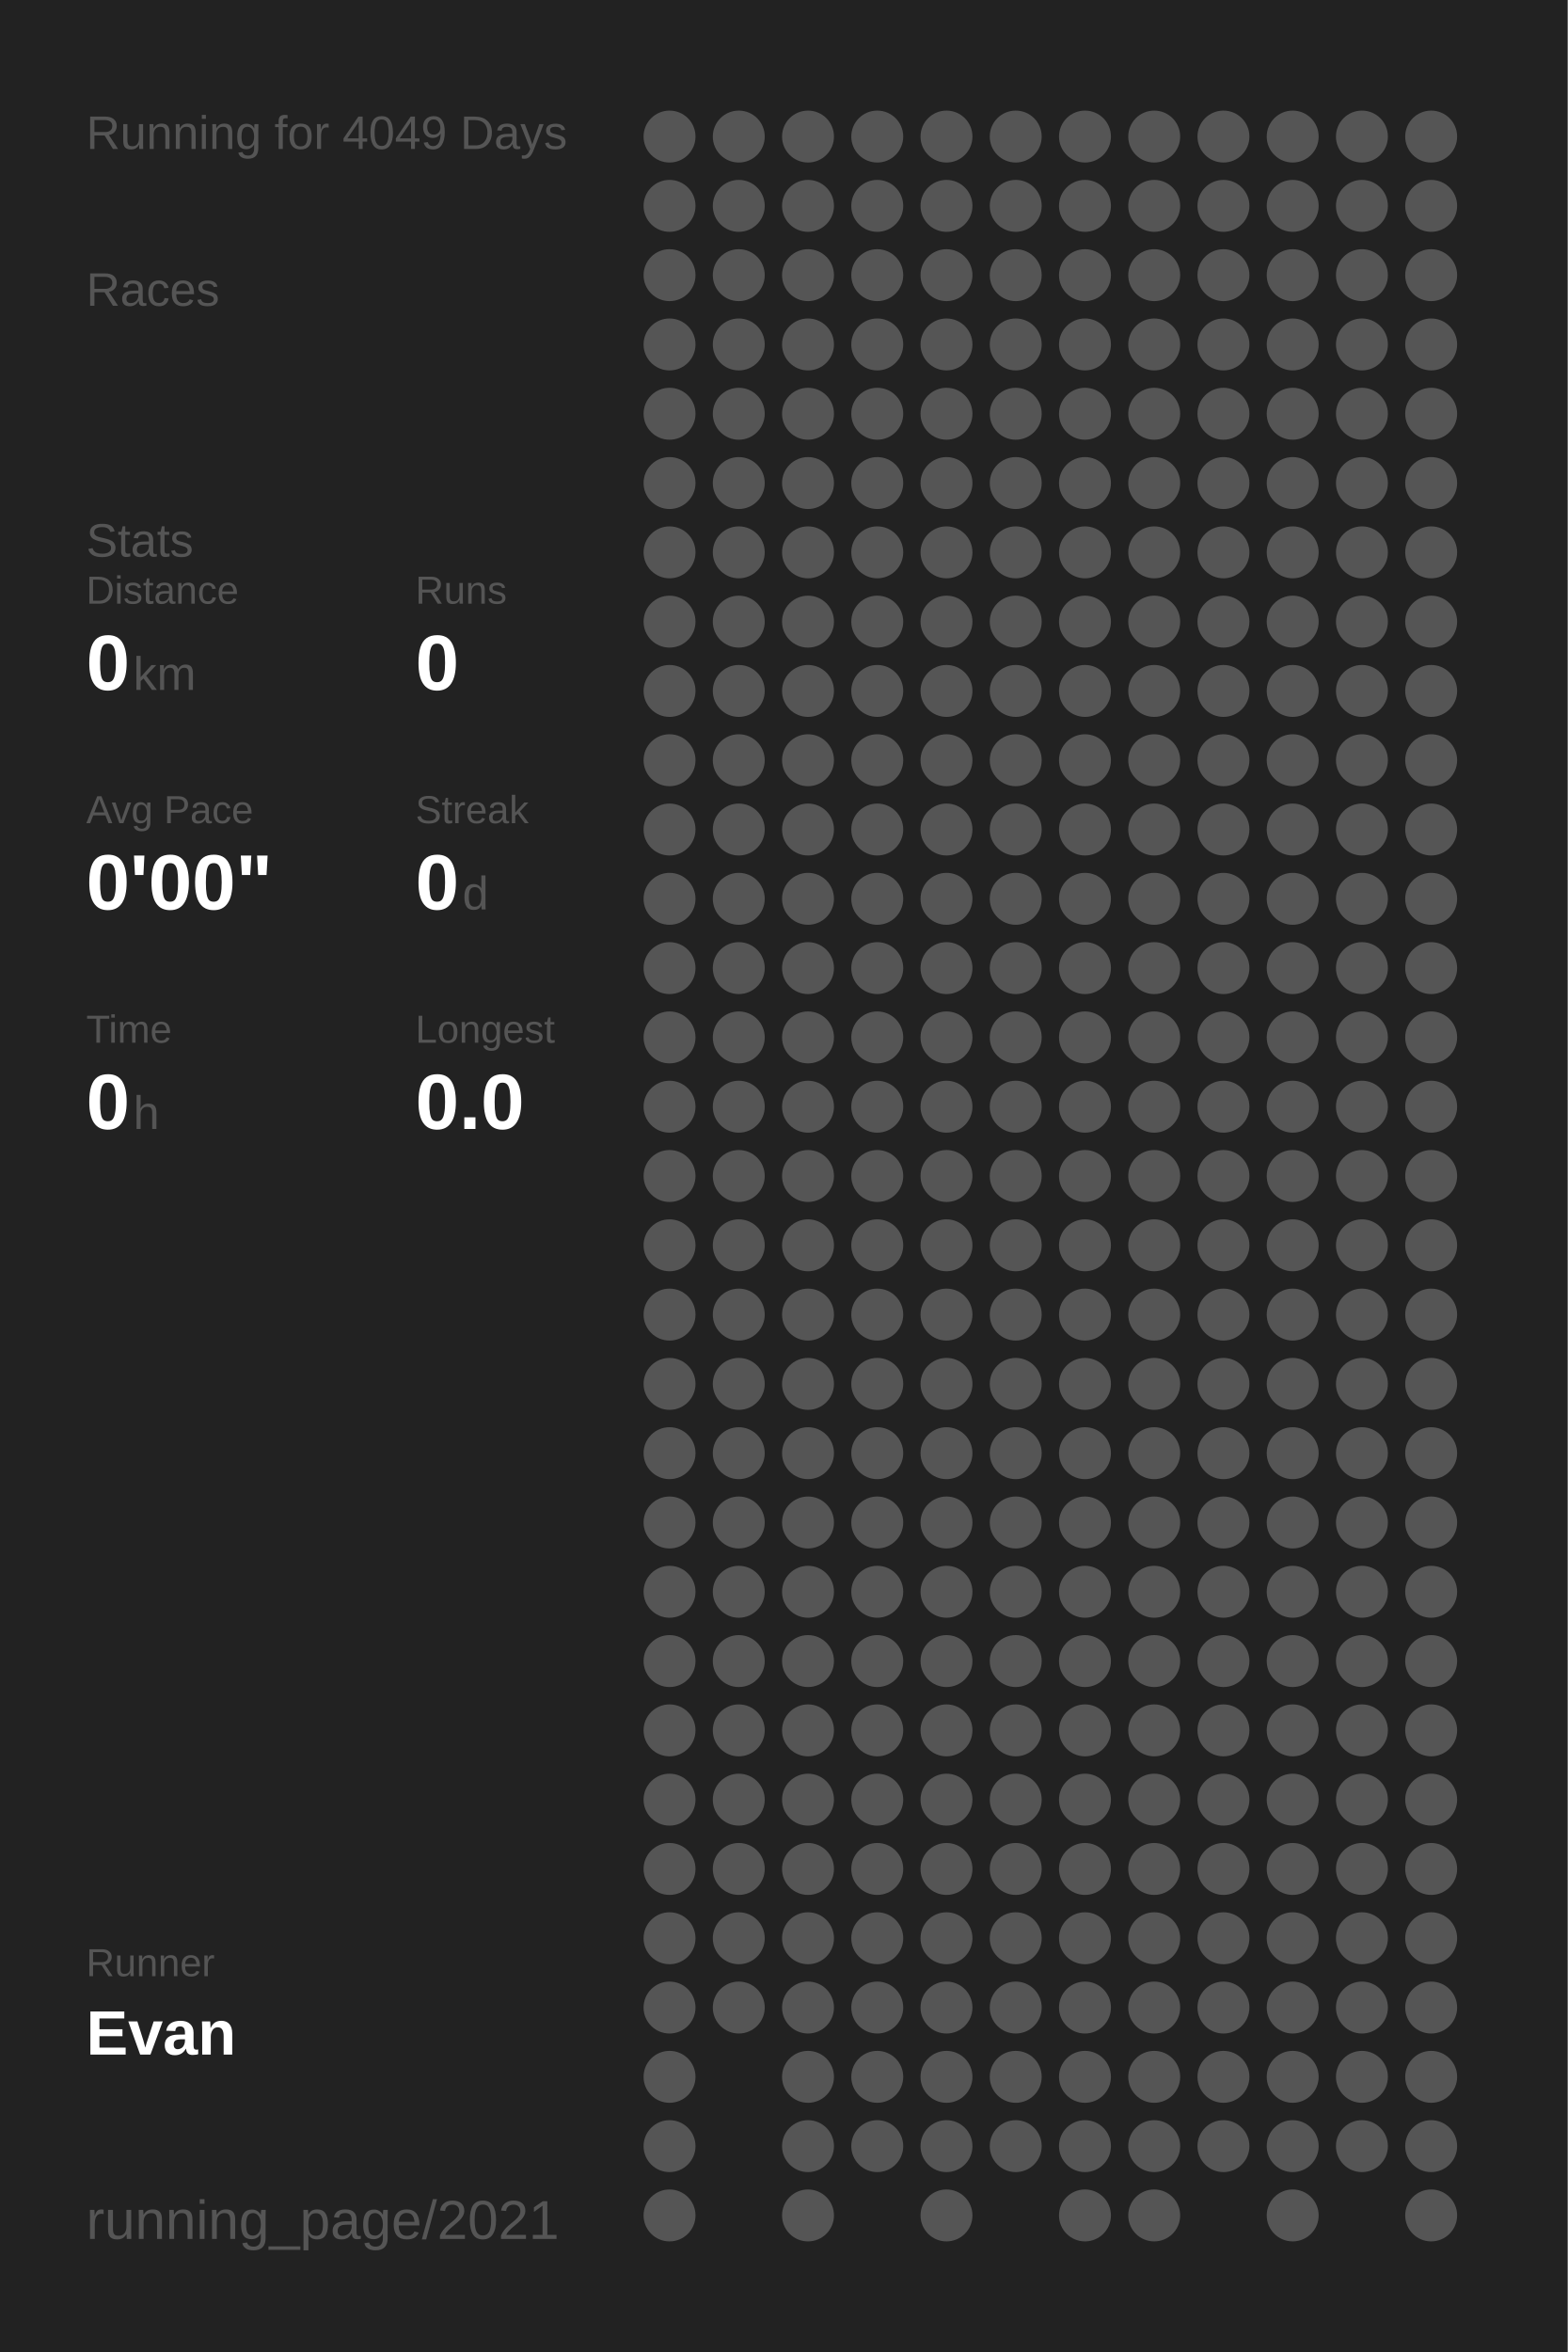
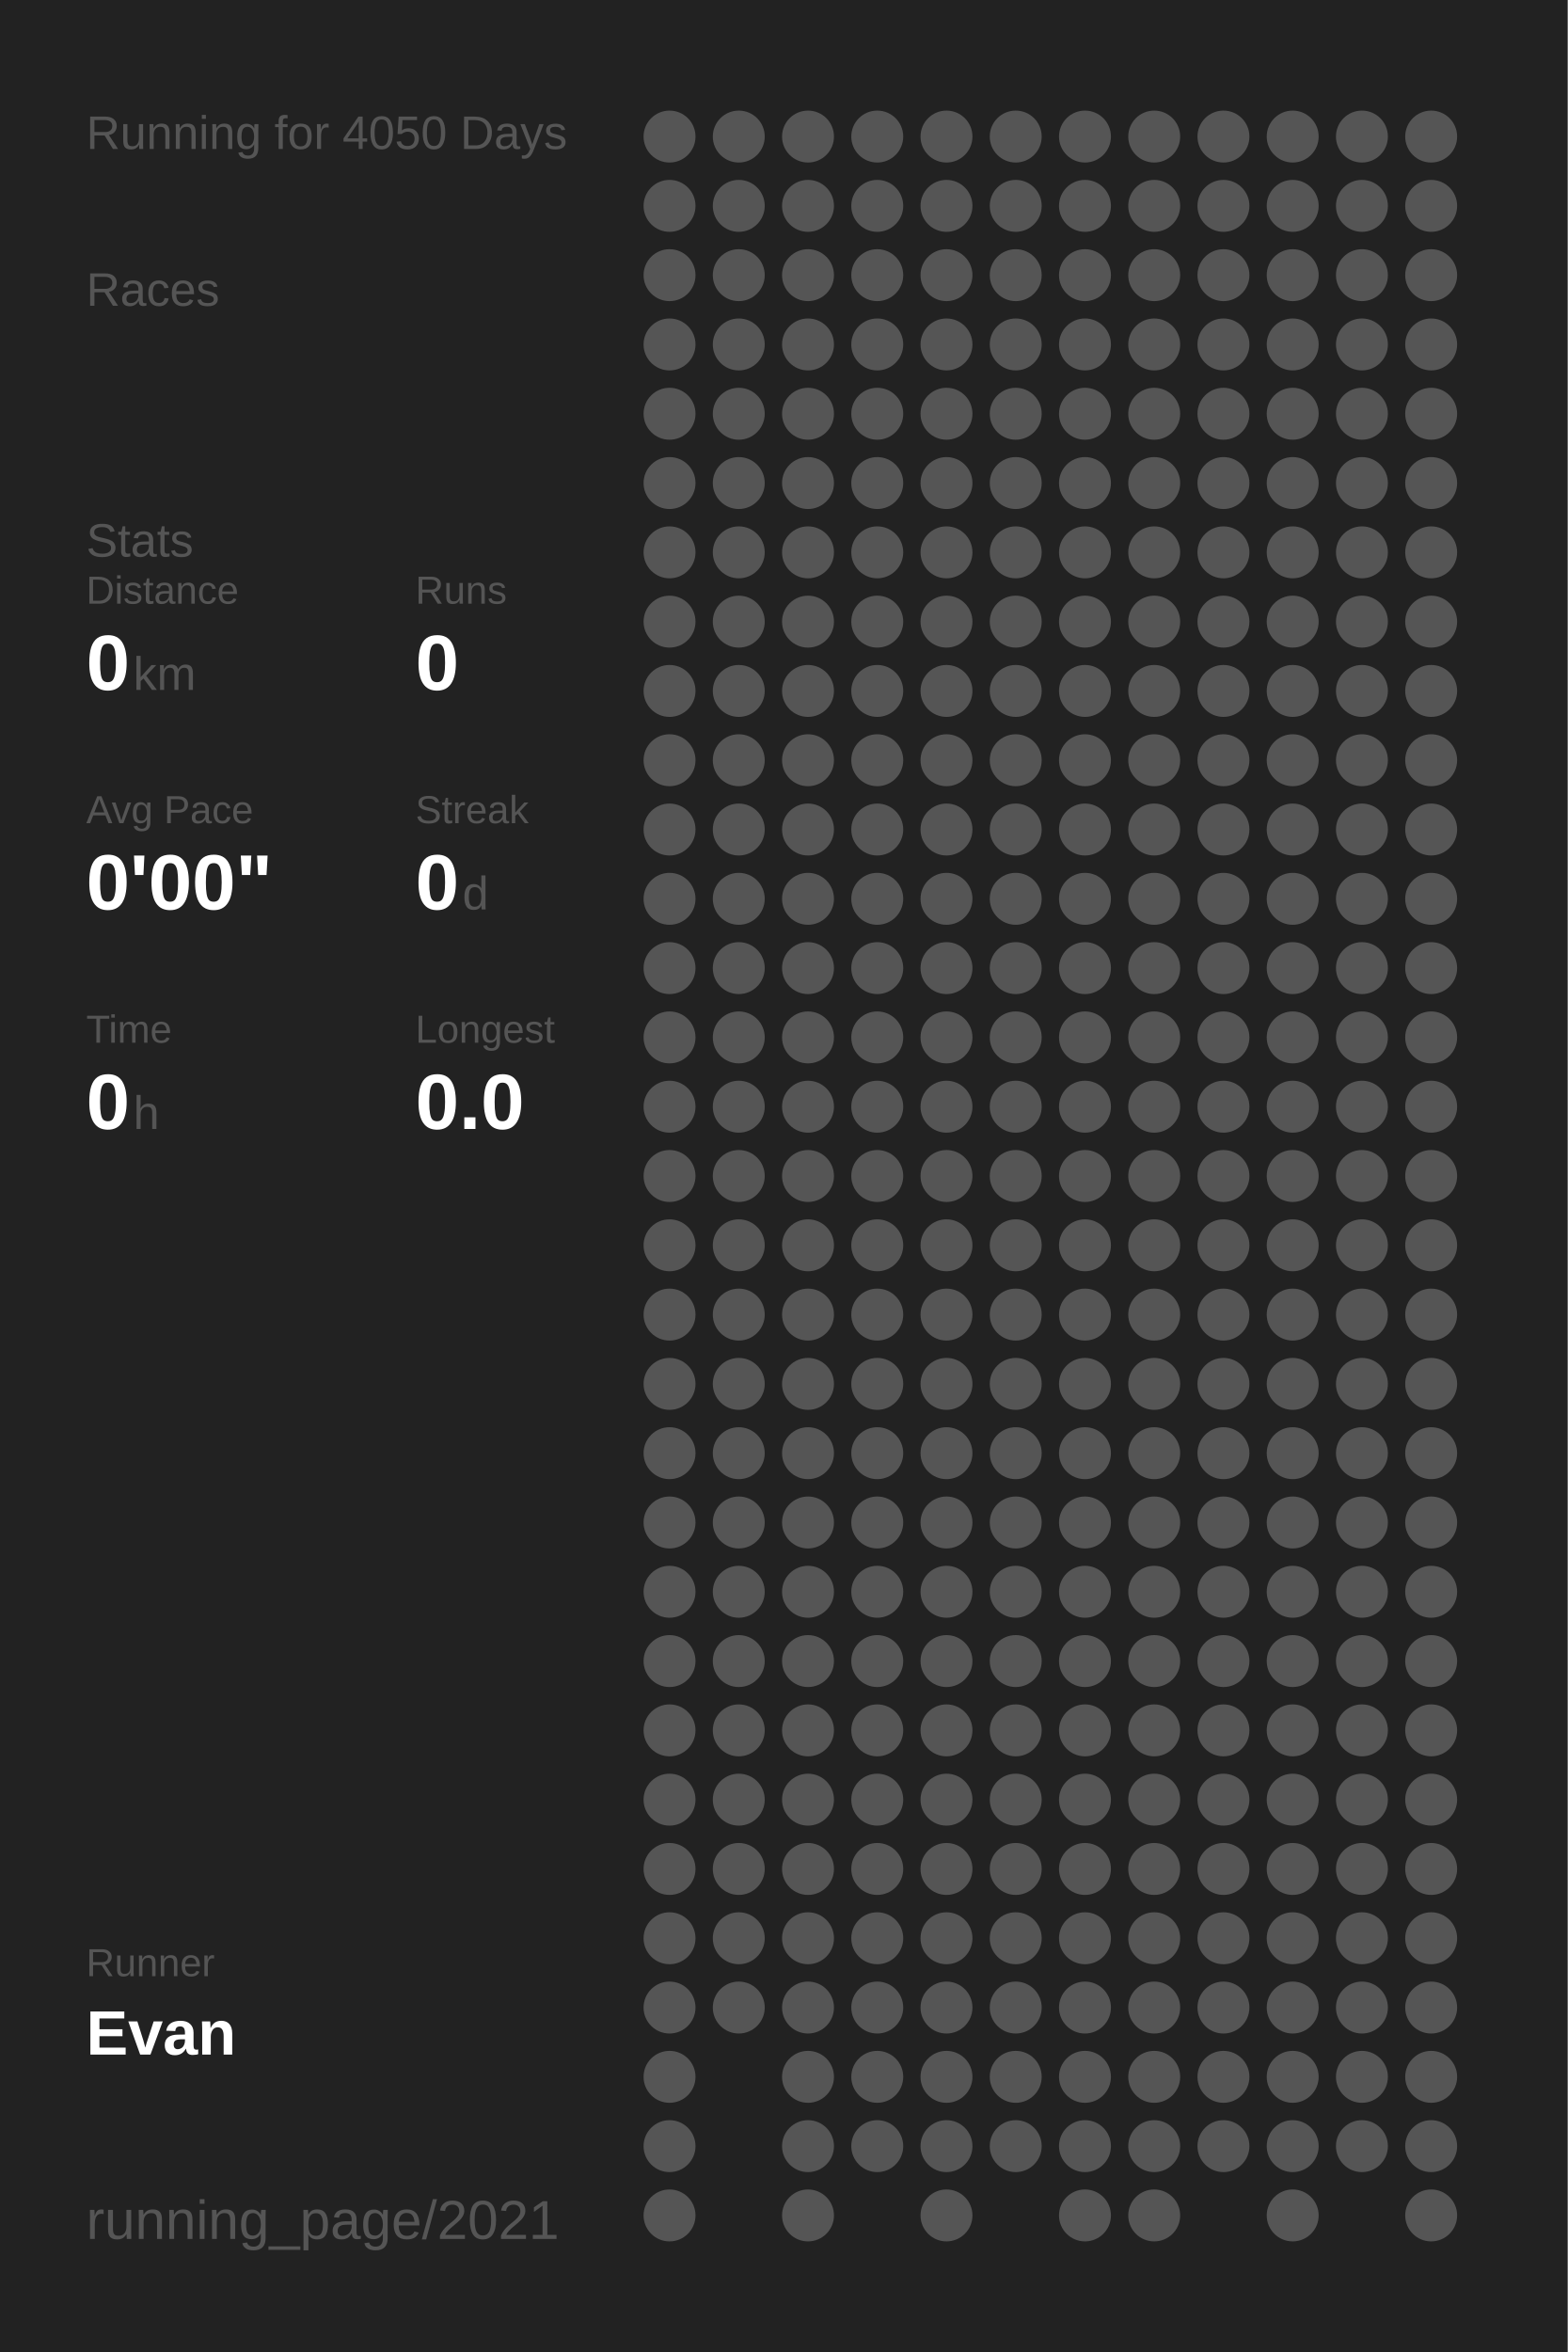
<svg xmlns="http://www.w3.org/2000/svg" baseProfile="full" height="300mm" version="1.1" viewBox="0,0,200,300" width="200mm">
  <defs />
  <rect fill="#222222" height="300" width="200" x="0" y="0" />
-   <text fill="#555555" style="font-size:6px; font-family:Arial;" x="11" y="19">Running for 4049 Days</text>
+   <text fill="#555555" style="font-size:6px; font-family:Arial;" x="11" y="19">Running for 4050 Days</text>
  <text fill="#555555" style="font-size:6px; font-family:Arial;" x="11" y="39">Races</text>
  <text fill="#555555" style="font-size:6px; font-family:Arial;" x="11" y="71">Stats</text>
  <text fill="#555555" style="font-size:5px; font-family:Arial;" x="11" y="77">Distance</text>
  <text fill="#FFFFFF" style="font-size:10px; font-family:Arial; font-weight:bold;" x="11" y="88">0</text>
  <text fill="#555555" style="font-size:6px; font-family:Arial;" x="17" y="88">km</text>
  <text fill="#555555" style="font-size:5px; font-family:Arial;" x="53" y="77">Runs</text>
  <text fill="#FFFFFF" style="font-size:10px; font-family:Arial; font-weight:bold;" x="53" y="88">0</text>
  <text fill="#555555" style="font-size:5px; font-family:Arial;" x="11" y="105">Avg Pace</text>
  <text fill="#FFFFFF" style="font-size:10px; font-family:Arial; font-weight:bold;" x="11" y="116">0'00"</text>
  <text fill="#555555" style="font-size:5px; font-family:Arial;" x="53" y="105">Streak</text>
  <text fill="#FFFFFF" style="font-size:10px; font-family:Arial; font-weight:bold;" x="53" y="116">0</text>
  <text fill="#555555" style="font-size:6px; font-family:Arial;" x="59" y="116">d</text>
  <text fill="#555555" style="font-size:5px; font-family:Arial;" x="11" y="133">Time</text>
  <text fill="#FFFFFF" style="font-size:10px; font-family:Arial; font-weight:bold;" x="11" y="144">0</text>
  <text fill="#555555" style="font-size:6px; font-family:Arial;" x="17" y="144">h</text>
  <text fill="#555555" style="font-size:5px; font-family:Arial;" x="53" y="133">Longest</text>
  <text fill="#FFFFFF" style="font-size:10px; font-family:Arial; font-weight:bold;" x="53" y="144">0.0</text>
  <text fill="#555555" style="font-size:5px; font-family:Arial;" x="11" y="252.065">Runner</text>
  <text fill="#FFFFFF" style="font-size:8px; font-family:Arial; font-weight:bold;" x="11" y="262.065">Evan</text>
  <text fill="#555555" style="font-size:7px; font-family:Arial;" x="11" y="285.581">running_page/2021</text>
  <circle cx="85.417" cy="17.419" fill="#555555" r="3.312" />
  <circle cx="85.417" cy="26.258" fill="#555555" r="3.312" />
  <circle cx="85.417" cy="35.097" fill="#555555" r="3.312" />
  <circle cx="85.417" cy="43.935" fill="#555555" r="3.312" />
  <circle cx="85.417" cy="52.774" fill="#555555" r="3.312" />
  <circle cx="85.417" cy="61.613" fill="#555555" r="3.312" />
  <circle cx="85.417" cy="70.452" fill="#555555" r="3.312" />
  <circle cx="85.417" cy="79.29" fill="#555555" r="3.312" />
  <circle cx="85.417" cy="88.129" fill="#555555" r="3.312" />
  <circle cx="85.417" cy="96.968" fill="#555555" r="3.312" />
  <circle cx="85.417" cy="105.806" fill="#555555" r="3.312" />
  <circle cx="85.417" cy="114.645" fill="#555555" r="3.312" />
  <circle cx="85.417" cy="123.484" fill="#555555" r="3.312" />
  <circle cx="85.417" cy="132.323" fill="#555555" r="3.312" />
  <circle cx="85.417" cy="141.161" fill="#555555" r="3.312" />
  <circle cx="85.417" cy="150" fill="#555555" r="3.312" />
  <circle cx="85.417" cy="158.839" fill="#555555" r="3.312" />
  <circle cx="85.417" cy="167.677" fill="#555555" r="3.312" />
  <circle cx="85.417" cy="176.516" fill="#555555" r="3.312" />
  <circle cx="85.417" cy="185.355" fill="#555555" r="3.312" />
  <circle cx="85.417" cy="194.194" fill="#555555" r="3.312" />
  <circle cx="85.417" cy="203.032" fill="#555555" r="3.312" />
  <circle cx="85.417" cy="211.871" fill="#555555" r="3.312" />
  <circle cx="85.417" cy="220.71" fill="#555555" r="3.312" />
  <circle cx="85.417" cy="229.548" fill="#555555" r="3.312" />
  <circle cx="85.417" cy="238.387" fill="#555555" r="3.312" />
  <circle cx="85.417" cy="247.226" fill="#555555" r="3.312" />
  <circle cx="85.417" cy="256.065" fill="#555555" r="3.312" />
  <circle cx="85.417" cy="264.903" fill="#555555" r="3.312" />
  <circle cx="85.417" cy="273.742" fill="#555555" r="3.312" />
  <circle cx="85.417" cy="282.581" fill="#555555" r="3.312" />
  <circle cx="94.25" cy="17.419" fill="#555555" r="3.312" />
  <circle cx="94.25" cy="26.258" fill="#555555" r="3.312" />
  <circle cx="94.25" cy="35.097" fill="#555555" r="3.312" />
  <circle cx="94.25" cy="43.935" fill="#555555" r="3.312" />
  <circle cx="94.25" cy="52.774" fill="#555555" r="3.312" />
  <circle cx="94.25" cy="61.613" fill="#555555" r="3.312" />
  <circle cx="94.25" cy="70.452" fill="#555555" r="3.312" />
  <circle cx="94.25" cy="79.29" fill="#555555" r="3.312" />
  <circle cx="94.25" cy="88.129" fill="#555555" r="3.312" />
  <circle cx="94.25" cy="96.968" fill="#555555" r="3.312" />
  <circle cx="94.25" cy="105.806" fill="#555555" r="3.312" />
  <circle cx="94.25" cy="114.645" fill="#555555" r="3.312" />
  <circle cx="94.25" cy="123.484" fill="#555555" r="3.312" />
  <circle cx="94.25" cy="132.323" fill="#555555" r="3.312" />
  <circle cx="94.25" cy="141.161" fill="#555555" r="3.312" />
  <circle cx="94.25" cy="150" fill="#555555" r="3.312" />
  <circle cx="94.25" cy="158.839" fill="#555555" r="3.312" />
  <circle cx="94.25" cy="167.677" fill="#555555" r="3.312" />
  <circle cx="94.25" cy="176.516" fill="#555555" r="3.312" />
  <circle cx="94.25" cy="185.355" fill="#555555" r="3.312" />
  <circle cx="94.25" cy="194.194" fill="#555555" r="3.312" />
  <circle cx="94.25" cy="203.032" fill="#555555" r="3.312" />
  <circle cx="94.25" cy="211.871" fill="#555555" r="3.312" />
  <circle cx="94.25" cy="220.71" fill="#555555" r="3.312" />
  <circle cx="94.25" cy="229.548" fill="#555555" r="3.312" />
  <circle cx="94.25" cy="238.387" fill="#555555" r="3.312" />
  <circle cx="94.25" cy="247.226" fill="#555555" r="3.312" />
  <circle cx="94.25" cy="256.065" fill="#555555" r="3.312" />
  <circle cx="103.083" cy="17.419" fill="#555555" r="3.312" />
  <circle cx="103.083" cy="26.258" fill="#555555" r="3.312" />
  <circle cx="103.083" cy="35.097" fill="#555555" r="3.312" />
  <circle cx="103.083" cy="43.935" fill="#555555" r="3.312" />
  <circle cx="103.083" cy="52.774" fill="#555555" r="3.312" />
  <circle cx="103.083" cy="61.613" fill="#555555" r="3.312" />
  <circle cx="103.083" cy="70.452" fill="#555555" r="3.312" />
  <circle cx="103.083" cy="79.29" fill="#555555" r="3.312" />
  <circle cx="103.083" cy="88.129" fill="#555555" r="3.312" />
  <circle cx="103.083" cy="96.968" fill="#555555" r="3.312" />
  <circle cx="103.083" cy="105.806" fill="#555555" r="3.312" />
  <circle cx="103.083" cy="114.645" fill="#555555" r="3.312" />
  <circle cx="103.083" cy="123.484" fill="#555555" r="3.312" />
  <circle cx="103.083" cy="132.323" fill="#555555" r="3.312" />
  <circle cx="103.083" cy="141.161" fill="#555555" r="3.312" />
  <circle cx="103.083" cy="150" fill="#555555" r="3.312" />
  <circle cx="103.083" cy="158.839" fill="#555555" r="3.312" />
  <circle cx="103.083" cy="167.677" fill="#555555" r="3.312" />
  <circle cx="103.083" cy="176.516" fill="#555555" r="3.312" />
  <circle cx="103.083" cy="185.355" fill="#555555" r="3.312" />
  <circle cx="103.083" cy="194.194" fill="#555555" r="3.312" />
  <circle cx="103.083" cy="203.032" fill="#555555" r="3.312" />
  <circle cx="103.083" cy="211.871" fill="#555555" r="3.312" />
  <circle cx="103.083" cy="220.71" fill="#555555" r="3.312" />
  <circle cx="103.083" cy="229.548" fill="#555555" r="3.312" />
  <circle cx="103.083" cy="238.387" fill="#555555" r="3.312" />
  <circle cx="103.083" cy="247.226" fill="#555555" r="3.312" />
  <circle cx="103.083" cy="256.065" fill="#555555" r="3.312" />
  <circle cx="103.083" cy="264.903" fill="#555555" r="3.312" />
  <circle cx="103.083" cy="273.742" fill="#555555" r="3.312" />
  <circle cx="103.083" cy="282.581" fill="#555555" r="3.312" />
  <circle cx="111.917" cy="17.419" fill="#555555" r="3.312" />
  <circle cx="111.917" cy="26.258" fill="#555555" r="3.312" />
  <circle cx="111.917" cy="35.097" fill="#555555" r="3.312" />
  <circle cx="111.917" cy="43.935" fill="#555555" r="3.312" />
  <circle cx="111.917" cy="52.774" fill="#555555" r="3.312" />
  <circle cx="111.917" cy="61.613" fill="#555555" r="3.312" />
  <circle cx="111.917" cy="70.452" fill="#555555" r="3.312" />
  <circle cx="111.917" cy="79.29" fill="#555555" r="3.312" />
  <circle cx="111.917" cy="88.129" fill="#555555" r="3.312" />
  <circle cx="111.917" cy="96.968" fill="#555555" r="3.312" />
  <circle cx="111.917" cy="105.806" fill="#555555" r="3.312" />
  <circle cx="111.917" cy="114.645" fill="#555555" r="3.312" />
  <circle cx="111.917" cy="123.484" fill="#555555" r="3.312" />
  <circle cx="111.917" cy="132.323" fill="#555555" r="3.312" />
  <circle cx="111.917" cy="141.161" fill="#555555" r="3.312" />
  <circle cx="111.917" cy="150" fill="#555555" r="3.312" />
  <circle cx="111.917" cy="158.839" fill="#555555" r="3.312" />
  <circle cx="111.917" cy="167.677" fill="#555555" r="3.312" />
  <circle cx="111.917" cy="176.516" fill="#555555" r="3.312" />
  <circle cx="111.917" cy="185.355" fill="#555555" r="3.312" />
  <circle cx="111.917" cy="194.194" fill="#555555" r="3.312" />
  <circle cx="111.917" cy="203.032" fill="#555555" r="3.312" />
  <circle cx="111.917" cy="211.871" fill="#555555" r="3.312" />
  <circle cx="111.917" cy="220.71" fill="#555555" r="3.312" />
  <circle cx="111.917" cy="229.548" fill="#555555" r="3.312" />
  <circle cx="111.917" cy="238.387" fill="#555555" r="3.312" />
  <circle cx="111.917" cy="247.226" fill="#555555" r="3.312" />
  <circle cx="111.917" cy="256.065" fill="#555555" r="3.312" />
  <circle cx="111.917" cy="264.903" fill="#555555" r="3.312" />
  <circle cx="111.917" cy="273.742" fill="#555555" r="3.312" />
  <circle cx="120.75" cy="17.419" fill="#555555" r="3.312" />
  <circle cx="120.75" cy="26.258" fill="#555555" r="3.312" />
  <circle cx="120.75" cy="35.097" fill="#555555" r="3.312" />
  <circle cx="120.75" cy="43.935" fill="#555555" r="3.312" />
  <circle cx="120.75" cy="52.774" fill="#555555" r="3.312" />
  <circle cx="120.75" cy="61.613" fill="#555555" r="3.312" />
  <circle cx="120.75" cy="70.452" fill="#555555" r="3.312" />
  <circle cx="120.75" cy="79.29" fill="#555555" r="3.312" />
  <circle cx="120.75" cy="88.129" fill="#555555" r="3.312" />
  <circle cx="120.75" cy="96.968" fill="#555555" r="3.312" />
  <circle cx="120.75" cy="105.806" fill="#555555" r="3.312" />
  <circle cx="120.75" cy="114.645" fill="#555555" r="3.312" />
  <circle cx="120.75" cy="123.484" fill="#555555" r="3.312" />
  <circle cx="120.75" cy="132.323" fill="#555555" r="3.312" />
  <circle cx="120.75" cy="141.161" fill="#555555" r="3.312" />
  <circle cx="120.75" cy="150" fill="#555555" r="3.312" />
  <circle cx="120.75" cy="158.839" fill="#555555" r="3.312" />
  <circle cx="120.75" cy="167.677" fill="#555555" r="3.312" />
  <circle cx="120.75" cy="176.516" fill="#555555" r="3.312" />
  <circle cx="120.75" cy="185.355" fill="#555555" r="3.312" />
  <circle cx="120.75" cy="194.194" fill="#555555" r="3.312" />
  <circle cx="120.75" cy="203.032" fill="#555555" r="3.312" />
  <circle cx="120.75" cy="211.871" fill="#555555" r="3.312" />
  <circle cx="120.75" cy="220.71" fill="#555555" r="3.312" />
  <circle cx="120.75" cy="229.548" fill="#555555" r="3.312" />
  <circle cx="120.75" cy="238.387" fill="#555555" r="3.312" />
  <circle cx="120.75" cy="247.226" fill="#555555" r="3.312" />
  <circle cx="120.75" cy="256.065" fill="#555555" r="3.312" />
  <circle cx="120.75" cy="264.903" fill="#555555" r="3.312" />
  <circle cx="120.75" cy="273.742" fill="#555555" r="3.312" />
  <circle cx="120.75" cy="282.581" fill="#555555" r="3.312" />
  <circle cx="129.583" cy="17.419" fill="#555555" r="3.312" />
  <circle cx="129.583" cy="26.258" fill="#555555" r="3.312" />
  <circle cx="129.583" cy="35.097" fill="#555555" r="3.312" />
  <circle cx="129.583" cy="43.935" fill="#555555" r="3.312" />
  <circle cx="129.583" cy="52.774" fill="#555555" r="3.312" />
  <circle cx="129.583" cy="61.613" fill="#555555" r="3.312" />
  <circle cx="129.583" cy="70.452" fill="#555555" r="3.312" />
  <circle cx="129.583" cy="79.29" fill="#555555" r="3.312" />
  <circle cx="129.583" cy="88.129" fill="#555555" r="3.312" />
  <circle cx="129.583" cy="96.968" fill="#555555" r="3.312" />
  <circle cx="129.583" cy="105.806" fill="#555555" r="3.312" />
  <circle cx="129.583" cy="114.645" fill="#555555" r="3.312" />
  <circle cx="129.583" cy="123.484" fill="#555555" r="3.312" />
  <circle cx="129.583" cy="132.323" fill="#555555" r="3.312" />
  <circle cx="129.583" cy="141.161" fill="#555555" r="3.312" />
  <circle cx="129.583" cy="150" fill="#555555" r="3.312" />
  <circle cx="129.583" cy="158.839" fill="#555555" r="3.312" />
  <circle cx="129.583" cy="167.677" fill="#555555" r="3.312" />
  <circle cx="129.583" cy="176.516" fill="#555555" r="3.312" />
  <circle cx="129.583" cy="185.355" fill="#555555" r="3.312" />
  <circle cx="129.583" cy="194.194" fill="#555555" r="3.312" />
  <circle cx="129.583" cy="203.032" fill="#555555" r="3.312" />
  <circle cx="129.583" cy="211.871" fill="#555555" r="3.312" />
  <circle cx="129.583" cy="220.71" fill="#555555" r="3.312" />
  <circle cx="129.583" cy="229.548" fill="#555555" r="3.312" />
  <circle cx="129.583" cy="238.387" fill="#555555" r="3.312" />
  <circle cx="129.583" cy="247.226" fill="#555555" r="3.312" />
  <circle cx="129.583" cy="256.065" fill="#555555" r="3.312" />
  <circle cx="129.583" cy="264.903" fill="#555555" r="3.312" />
  <circle cx="129.583" cy="273.742" fill="#555555" r="3.312" />
  <circle cx="138.417" cy="17.419" fill="#555555" r="3.312" />
  <circle cx="138.417" cy="26.258" fill="#555555" r="3.312" />
  <circle cx="138.417" cy="35.097" fill="#555555" r="3.312" />
  <circle cx="138.417" cy="43.935" fill="#555555" r="3.312" />
  <circle cx="138.417" cy="52.774" fill="#555555" r="3.312" />
  <circle cx="138.417" cy="61.613" fill="#555555" r="3.312" />
  <circle cx="138.417" cy="70.452" fill="#555555" r="3.312" />
  <circle cx="138.417" cy="79.29" fill="#555555" r="3.312" />
  <circle cx="138.417" cy="88.129" fill="#555555" r="3.312" />
  <circle cx="138.417" cy="96.968" fill="#555555" r="3.312" />
  <circle cx="138.417" cy="105.806" fill="#555555" r="3.312" />
  <circle cx="138.417" cy="114.645" fill="#555555" r="3.312" />
  <circle cx="138.417" cy="123.484" fill="#555555" r="3.312" />
  <circle cx="138.417" cy="132.323" fill="#555555" r="3.312" />
  <circle cx="138.417" cy="141.161" fill="#555555" r="3.312" />
  <circle cx="138.417" cy="150" fill="#555555" r="3.312" />
  <circle cx="138.417" cy="158.839" fill="#555555" r="3.312" />
  <circle cx="138.417" cy="167.677" fill="#555555" r="3.312" />
  <circle cx="138.417" cy="176.516" fill="#555555" r="3.312" />
  <circle cx="138.417" cy="185.355" fill="#555555" r="3.312" />
  <circle cx="138.417" cy="194.194" fill="#555555" r="3.312" />
  <circle cx="138.417" cy="203.032" fill="#555555" r="3.312" />
  <circle cx="138.417" cy="211.871" fill="#555555" r="3.312" />
  <circle cx="138.417" cy="220.71" fill="#555555" r="3.312" />
  <circle cx="138.417" cy="229.548" fill="#555555" r="3.312" />
  <circle cx="138.417" cy="238.387" fill="#555555" r="3.312" />
  <circle cx="138.417" cy="247.226" fill="#555555" r="3.312" />
  <circle cx="138.417" cy="256.065" fill="#555555" r="3.312" />
  <circle cx="138.417" cy="264.903" fill="#555555" r="3.312" />
  <circle cx="138.417" cy="273.742" fill="#555555" r="3.312" />
  <circle cx="138.417" cy="282.581" fill="#555555" r="3.312" />
  <circle cx="147.25" cy="17.419" fill="#555555" r="3.312" />
  <circle cx="147.25" cy="26.258" fill="#555555" r="3.312" />
  <circle cx="147.25" cy="35.097" fill="#555555" r="3.312" />
  <circle cx="147.25" cy="43.935" fill="#555555" r="3.312" />
  <circle cx="147.25" cy="52.774" fill="#555555" r="3.312" />
  <circle cx="147.25" cy="61.613" fill="#555555" r="3.312" />
  <circle cx="147.25" cy="70.452" fill="#555555" r="3.312" />
  <circle cx="147.25" cy="79.29" fill="#555555" r="3.312" />
  <circle cx="147.25" cy="88.129" fill="#555555" r="3.312" />
  <circle cx="147.25" cy="96.968" fill="#555555" r="3.312" />
  <circle cx="147.25" cy="105.806" fill="#555555" r="3.312" />
  <circle cx="147.25" cy="114.645" fill="#555555" r="3.312" />
  <circle cx="147.25" cy="123.484" fill="#555555" r="3.312" />
  <circle cx="147.25" cy="132.323" fill="#555555" r="3.312" />
  <circle cx="147.25" cy="141.161" fill="#555555" r="3.312" />
  <circle cx="147.25" cy="150" fill="#555555" r="3.312" />
  <circle cx="147.25" cy="158.839" fill="#555555" r="3.312" />
  <circle cx="147.25" cy="167.677" fill="#555555" r="3.312" />
  <circle cx="147.25" cy="176.516" fill="#555555" r="3.312" />
  <circle cx="147.25" cy="185.355" fill="#555555" r="3.312" />
  <circle cx="147.25" cy="194.194" fill="#555555" r="3.312" />
  <circle cx="147.25" cy="203.032" fill="#555555" r="3.312" />
  <circle cx="147.25" cy="211.871" fill="#555555" r="3.312" />
  <circle cx="147.25" cy="220.71" fill="#555555" r="3.312" />
  <circle cx="147.25" cy="229.548" fill="#555555" r="3.312" />
  <circle cx="147.25" cy="238.387" fill="#555555" r="3.312" />
  <circle cx="147.25" cy="247.226" fill="#555555" r="3.312" />
  <circle cx="147.25" cy="256.065" fill="#555555" r="3.312" />
  <circle cx="147.25" cy="264.903" fill="#555555" r="3.312" />
  <circle cx="147.25" cy="273.742" fill="#555555" r="3.312" />
  <circle cx="147.25" cy="282.581" fill="#555555" r="3.312" />
  <circle cx="156.083" cy="17.419" fill="#555555" r="3.312" />
  <circle cx="156.083" cy="26.258" fill="#555555" r="3.312" />
  <circle cx="156.083" cy="35.097" fill="#555555" r="3.312" />
  <circle cx="156.083" cy="43.935" fill="#555555" r="3.312" />
  <circle cx="156.083" cy="52.774" fill="#555555" r="3.312" />
  <circle cx="156.083" cy="61.613" fill="#555555" r="3.312" />
  <circle cx="156.083" cy="70.452" fill="#555555" r="3.312" />
  <circle cx="156.083" cy="79.29" fill="#555555" r="3.312" />
  <circle cx="156.083" cy="88.129" fill="#555555" r="3.312" />
  <circle cx="156.083" cy="96.968" fill="#555555" r="3.312" />
  <circle cx="156.083" cy="105.806" fill="#555555" r="3.312" />
  <circle cx="156.083" cy="114.645" fill="#555555" r="3.312" />
  <circle cx="156.083" cy="123.484" fill="#555555" r="3.312" />
  <circle cx="156.083" cy="132.323" fill="#555555" r="3.312" />
  <circle cx="156.083" cy="141.161" fill="#555555" r="3.312" />
  <circle cx="156.083" cy="150" fill="#555555" r="3.312" />
  <circle cx="156.083" cy="158.839" fill="#555555" r="3.312" />
  <circle cx="156.083" cy="167.677" fill="#555555" r="3.312" />
  <circle cx="156.083" cy="176.516" fill="#555555" r="3.312" />
  <circle cx="156.083" cy="185.355" fill="#555555" r="3.312" />
  <circle cx="156.083" cy="194.194" fill="#555555" r="3.312" />
  <circle cx="156.083" cy="203.032" fill="#555555" r="3.312" />
  <circle cx="156.083" cy="211.871" fill="#555555" r="3.312" />
  <circle cx="156.083" cy="220.71" fill="#555555" r="3.312" />
  <circle cx="156.083" cy="229.548" fill="#555555" r="3.312" />
  <circle cx="156.083" cy="238.387" fill="#555555" r="3.312" />
  <circle cx="156.083" cy="247.226" fill="#555555" r="3.312" />
  <circle cx="156.083" cy="256.065" fill="#555555" r="3.312" />
  <circle cx="156.083" cy="264.903" fill="#555555" r="3.312" />
  <circle cx="156.083" cy="273.742" fill="#555555" r="3.312" />
  <circle cx="164.917" cy="17.419" fill="#555555" r="3.312" />
  <circle cx="164.917" cy="26.258" fill="#555555" r="3.312" />
  <circle cx="164.917" cy="35.097" fill="#555555" r="3.312" />
  <circle cx="164.917" cy="43.935" fill="#555555" r="3.312" />
  <circle cx="164.917" cy="52.774" fill="#555555" r="3.312" />
  <circle cx="164.917" cy="61.613" fill="#555555" r="3.312" />
  <circle cx="164.917" cy="70.452" fill="#555555" r="3.312" />
  <circle cx="164.917" cy="79.29" fill="#555555" r="3.312" />
  <circle cx="164.917" cy="88.129" fill="#555555" r="3.312" />
  <circle cx="164.917" cy="96.968" fill="#555555" r="3.312" />
  <circle cx="164.917" cy="105.806" fill="#555555" r="3.312" />
  <circle cx="164.917" cy="114.645" fill="#555555" r="3.312" />
  <circle cx="164.917" cy="123.484" fill="#555555" r="3.312" />
  <circle cx="164.917" cy="132.323" fill="#555555" r="3.312" />
  <circle cx="164.917" cy="141.161" fill="#555555" r="3.312" />
  <circle cx="164.917" cy="150" fill="#555555" r="3.312" />
  <circle cx="164.917" cy="158.839" fill="#555555" r="3.312" />
  <circle cx="164.917" cy="167.677" fill="#555555" r="3.312" />
  <circle cx="164.917" cy="176.516" fill="#555555" r="3.312" />
  <circle cx="164.917" cy="185.355" fill="#555555" r="3.312" />
  <circle cx="164.917" cy="194.194" fill="#555555" r="3.312" />
  <circle cx="164.917" cy="203.032" fill="#555555" r="3.312" />
  <circle cx="164.917" cy="211.871" fill="#555555" r="3.312" />
  <circle cx="164.917" cy="220.71" fill="#555555" r="3.312" />
  <circle cx="164.917" cy="229.548" fill="#555555" r="3.312" />
  <circle cx="164.917" cy="238.387" fill="#555555" r="3.312" />
  <circle cx="164.917" cy="247.226" fill="#555555" r="3.312" />
  <circle cx="164.917" cy="256.065" fill="#555555" r="3.312" />
  <circle cx="164.917" cy="264.903" fill="#555555" r="3.312" />
  <circle cx="164.917" cy="273.742" fill="#555555" r="3.312" />
  <circle cx="164.917" cy="282.581" fill="#555555" r="3.312" />
  <circle cx="173.75" cy="17.419" fill="#555555" r="3.312" />
  <circle cx="173.75" cy="26.258" fill="#555555" r="3.312" />
  <circle cx="173.75" cy="35.097" fill="#555555" r="3.312" />
  <circle cx="173.75" cy="43.935" fill="#555555" r="3.312" />
  <circle cx="173.75" cy="52.774" fill="#555555" r="3.312" />
  <circle cx="173.75" cy="61.613" fill="#555555" r="3.312" />
  <circle cx="173.75" cy="70.452" fill="#555555" r="3.312" />
  <circle cx="173.75" cy="79.29" fill="#555555" r="3.312" />
  <circle cx="173.75" cy="88.129" fill="#555555" r="3.312" />
  <circle cx="173.75" cy="96.968" fill="#555555" r="3.312" />
  <circle cx="173.75" cy="105.806" fill="#555555" r="3.312" />
  <circle cx="173.75" cy="114.645" fill="#555555" r="3.312" />
  <circle cx="173.75" cy="123.484" fill="#555555" r="3.312" />
  <circle cx="173.75" cy="132.323" fill="#555555" r="3.312" />
  <circle cx="173.75" cy="141.161" fill="#555555" r="3.312" />
  <circle cx="173.75" cy="150" fill="#555555" r="3.312" />
  <circle cx="173.75" cy="158.839" fill="#555555" r="3.312" />
  <circle cx="173.75" cy="167.677" fill="#555555" r="3.312" />
  <circle cx="173.75" cy="176.516" fill="#555555" r="3.312" />
  <circle cx="173.75" cy="185.355" fill="#555555" r="3.312" />
  <circle cx="173.75" cy="194.194" fill="#555555" r="3.312" />
  <circle cx="173.75" cy="203.032" fill="#555555" r="3.312" />
  <circle cx="173.75" cy="211.871" fill="#555555" r="3.312" />
  <circle cx="173.75" cy="220.71" fill="#555555" r="3.312" />
  <circle cx="173.75" cy="229.548" fill="#555555" r="3.312" />
  <circle cx="173.75" cy="238.387" fill="#555555" r="3.312" />
  <circle cx="173.75" cy="247.226" fill="#555555" r="3.312" />
  <circle cx="173.75" cy="256.065" fill="#555555" r="3.312" />
  <circle cx="173.75" cy="264.903" fill="#555555" r="3.312" />
  <circle cx="173.75" cy="273.742" fill="#555555" r="3.312" />
  <circle cx="182.583" cy="17.419" fill="#555555" r="3.312" />
  <circle cx="182.583" cy="26.258" fill="#555555" r="3.312" />
  <circle cx="182.583" cy="35.097" fill="#555555" r="3.312" />
  <circle cx="182.583" cy="43.935" fill="#555555" r="3.312" />
  <circle cx="182.583" cy="52.774" fill="#555555" r="3.312" />
  <circle cx="182.583" cy="61.613" fill="#555555" r="3.312" />
  <circle cx="182.583" cy="70.452" fill="#555555" r="3.312" />
  <circle cx="182.583" cy="79.29" fill="#555555" r="3.312" />
  <circle cx="182.583" cy="88.129" fill="#555555" r="3.312" />
  <circle cx="182.583" cy="96.968" fill="#555555" r="3.312" />
  <circle cx="182.583" cy="105.806" fill="#555555" r="3.312" />
  <circle cx="182.583" cy="114.645" fill="#555555" r="3.312" />
  <circle cx="182.583" cy="123.484" fill="#555555" r="3.312" />
  <circle cx="182.583" cy="132.323" fill="#555555" r="3.312" />
  <circle cx="182.583" cy="141.161" fill="#555555" r="3.312" />
  <circle cx="182.583" cy="150" fill="#555555" r="3.312" />
  <circle cx="182.583" cy="158.839" fill="#555555" r="3.312" />
  <circle cx="182.583" cy="167.677" fill="#555555" r="3.312" />
  <circle cx="182.583" cy="176.516" fill="#555555" r="3.312" />
  <circle cx="182.583" cy="185.355" fill="#555555" r="3.312" />
  <circle cx="182.583" cy="194.194" fill="#555555" r="3.312" />
  <circle cx="182.583" cy="203.032" fill="#555555" r="3.312" />
  <circle cx="182.583" cy="211.871" fill="#555555" r="3.312" />
  <circle cx="182.583" cy="220.71" fill="#555555" r="3.312" />
  <circle cx="182.583" cy="229.548" fill="#555555" r="3.312" />
  <circle cx="182.583" cy="238.387" fill="#555555" r="3.312" />
  <circle cx="182.583" cy="247.226" fill="#555555" r="3.312" />
  <circle cx="182.583" cy="256.065" fill="#555555" r="3.312" />
  <circle cx="182.583" cy="264.903" fill="#555555" r="3.312" />
  <circle cx="182.583" cy="273.742" fill="#555555" r="3.312" />
  <circle cx="182.583" cy="282.581" fill="#555555" r="3.312" />
</svg>
